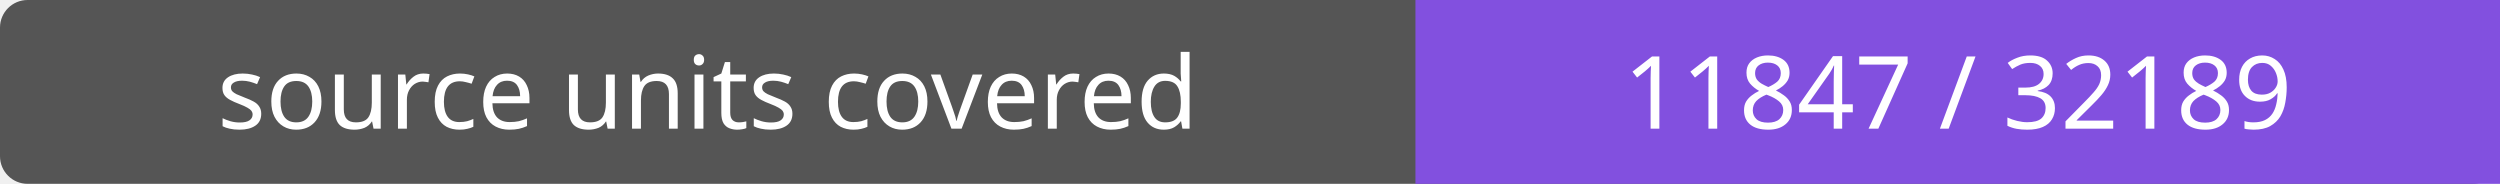
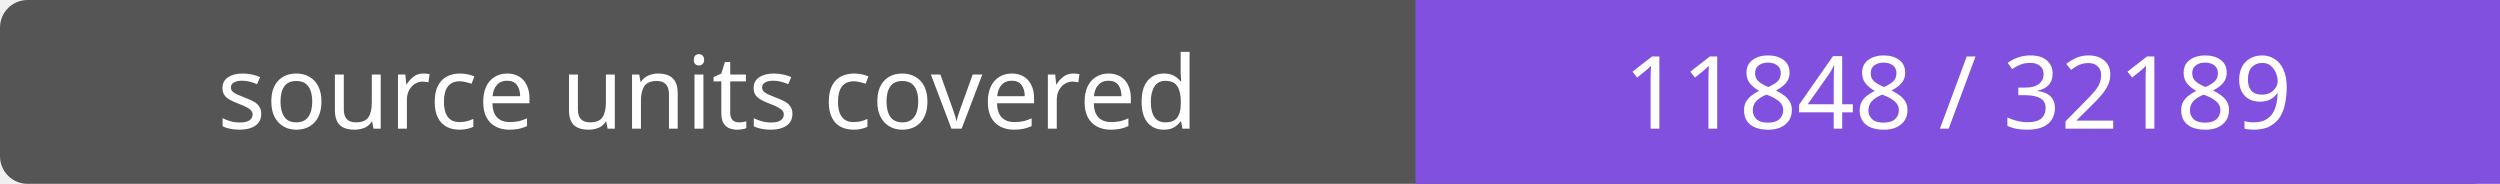
- <svg xmlns="http://www.w3.org/2000/svg" width="272" height="20" role="img" aria-label="source units covered: 11847 / 32189">
+ <svg xmlns="http://www.w3.org/2000/svg" width="272" height="20" role="img" aria-label="source units covered: 11848 / 32189">
  <rect width="272" height="20" rx="3" fill="#555" />
  <path fill="#8250df" d="M154 0h118v20H154z" />
  <g fill="#fff" text-anchor="middle" font-family="Verdana,sans-serif" font-size="11">
    <text x="77.0" y="14">source units covered</text>
-     <text x="213.0" y="14">11847 / 32189</text>
+     <text x="213.0" y="14">11848 / 32189</text>
  </g>
</svg>
